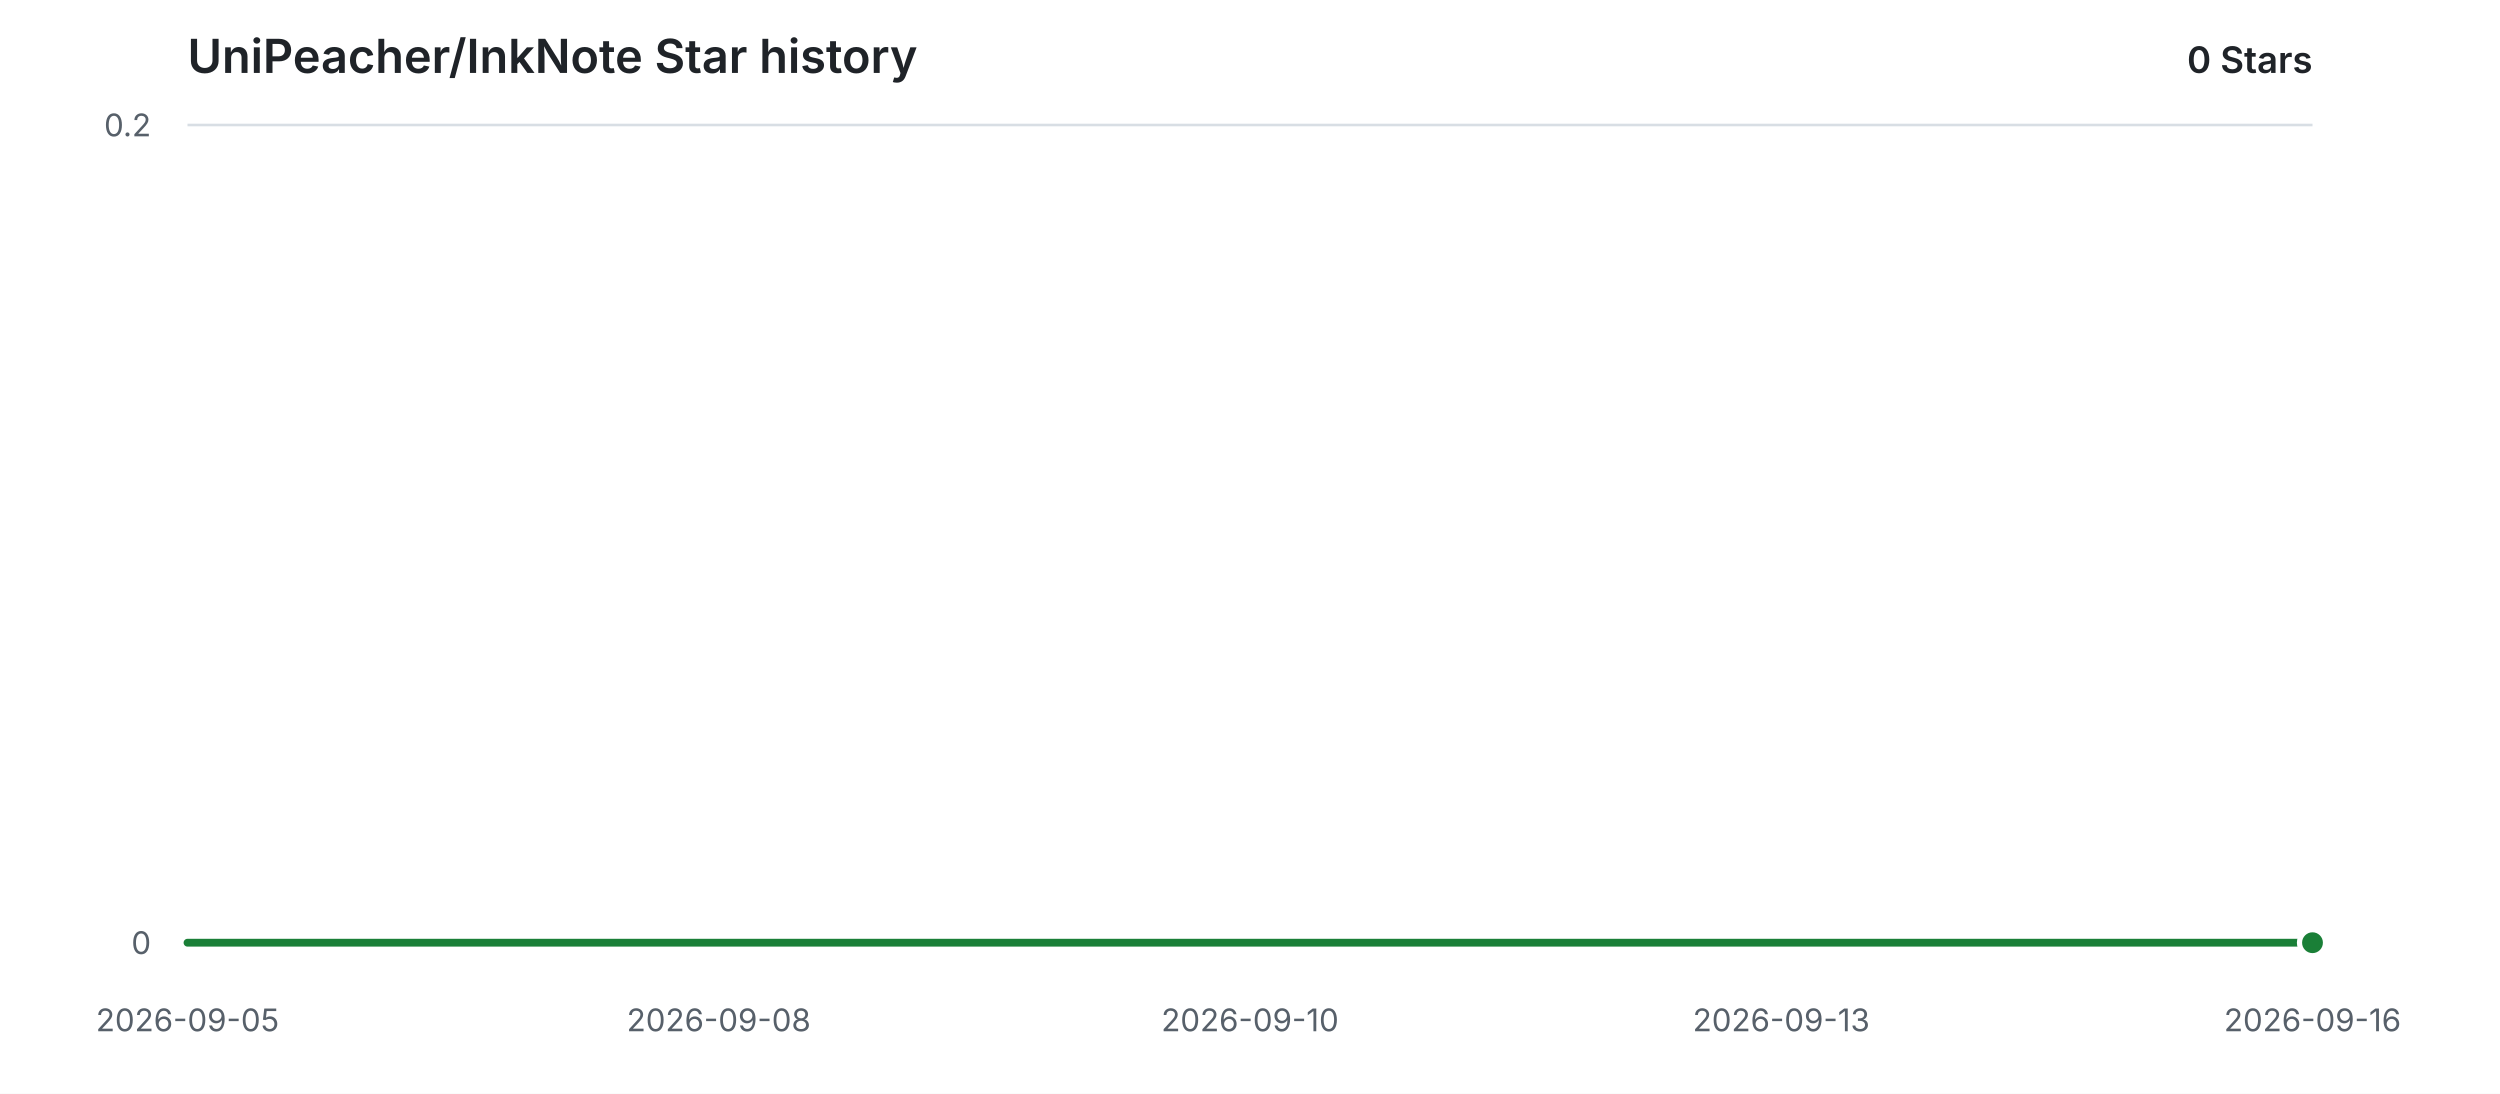
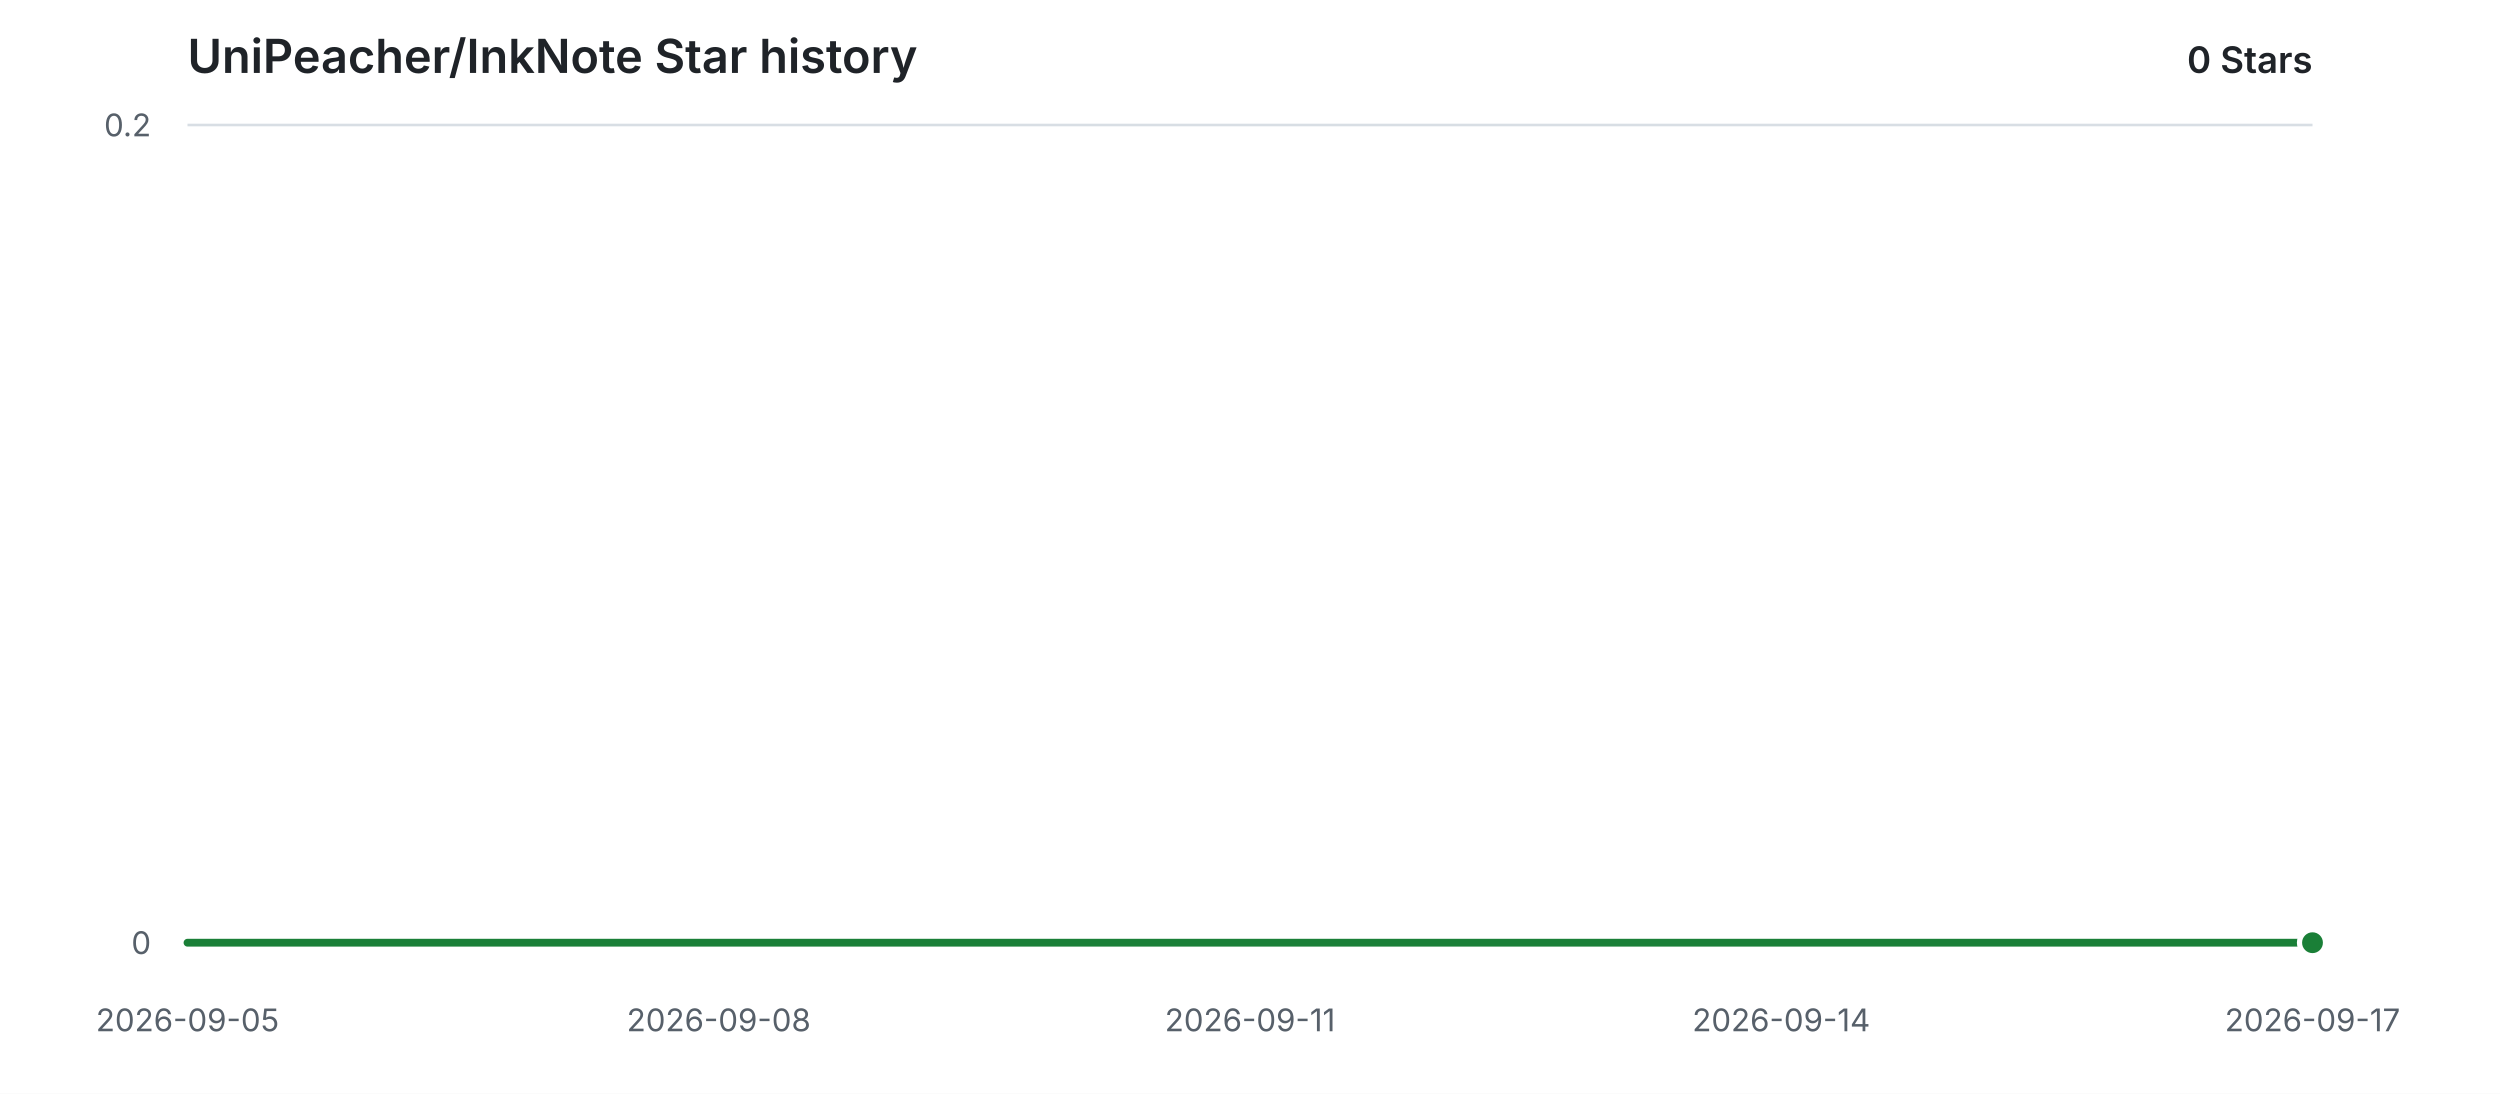
<svg xmlns="http://www.w3.org/2000/svg" width="960" height="420" viewBox="0 0 960 420" role="img" aria-labelledby="title description">
  <style>
    .background { fill: #ffffff; }
    .grid { stroke: #d8dee4; stroke-width: 1; }
    .label { fill: #57606a; font: 12px -apple-system, BlinkMacSystemFont, "Segoe UI", sans-serif; }
    .heading { fill: #1f2328; font: 600 18px -apple-system, BlinkMacSystemFont, "Segoe UI", sans-serif; }
    .count { fill: #1f2328; font: 600 14px -apple-system, BlinkMacSystemFont, "Segoe UI", sans-serif; }
    .area { fill: #2da44e; opacity: 0.12; }
    .line { fill: none; stroke: #1a7f37; stroke-width: 3; stroke-linecap: round; stroke-linejoin: round; }
    .point { fill: #1a7f37; stroke: #ffffff; stroke-width: 2; }
    @media (prefers-color-scheme: dark) {
      .background { fill: #0d1117; }
      .grid { stroke: #30363d; }
      .label { fill: #8b949e; }
      .heading, .count { fill: #e6edf3; }
      .area { fill: #3fb950; opacity: 0.14; }
      .line { stroke: #3fb950; }
      .point { fill: #3fb950; stroke: #0d1117; }
    }
  </style>
  <rect class="background" width="960" height="420" />
  <text class="heading" x="72" y="28">UniPeacher/InkNote Star history</text>
  <text class="count" x="888" y="28" text-anchor="end">0 Stars</text>
  <line class="grid" x1="72" y1="362.00" x2="888" y2="362.00" />
  <text class="label" x="58" y="362.00" text-anchor="end" dominant-baseline="middle">0</text>
  <line class="grid" x1="72" y1="48.00" x2="888" y2="48.00" />
  <text class="label" x="58" y="48.00" text-anchor="end" dominant-baseline="middle">0.2</text>
  <text class="label" x="72.00" y="396" text-anchor="middle">2026-09-05</text>
  <text class="label" x="276.00" y="396" text-anchor="middle">2026-09-08</text>
-   <text class="label" x="480.00" y="396" text-anchor="middle">2026-09-10</text>
-   <text class="label" x="684.00" y="396" text-anchor="middle">2026-09-13</text>
-   <text class="label" x="888.00" y="396" text-anchor="middle">2026-09-16</text>
+   <text class="label" x="480.00" y="396" text-anchor="middle">2026-09-11</text>
+   <text class="label" x="684.00" y="396" text-anchor="middle">2026-09-14</text>
+   <text class="label" x="888.00" y="396" text-anchor="middle">2026-09-17</text>
  <path class="area" d="M 72.00 362.00 H 888.00 V 362.00 H 72.00 Z" />
  <path class="line" d="M 72.00 362.00 H 888.00" />
  <circle class="point" cx="888.00" cy="362.00" r="5" />
</svg>
